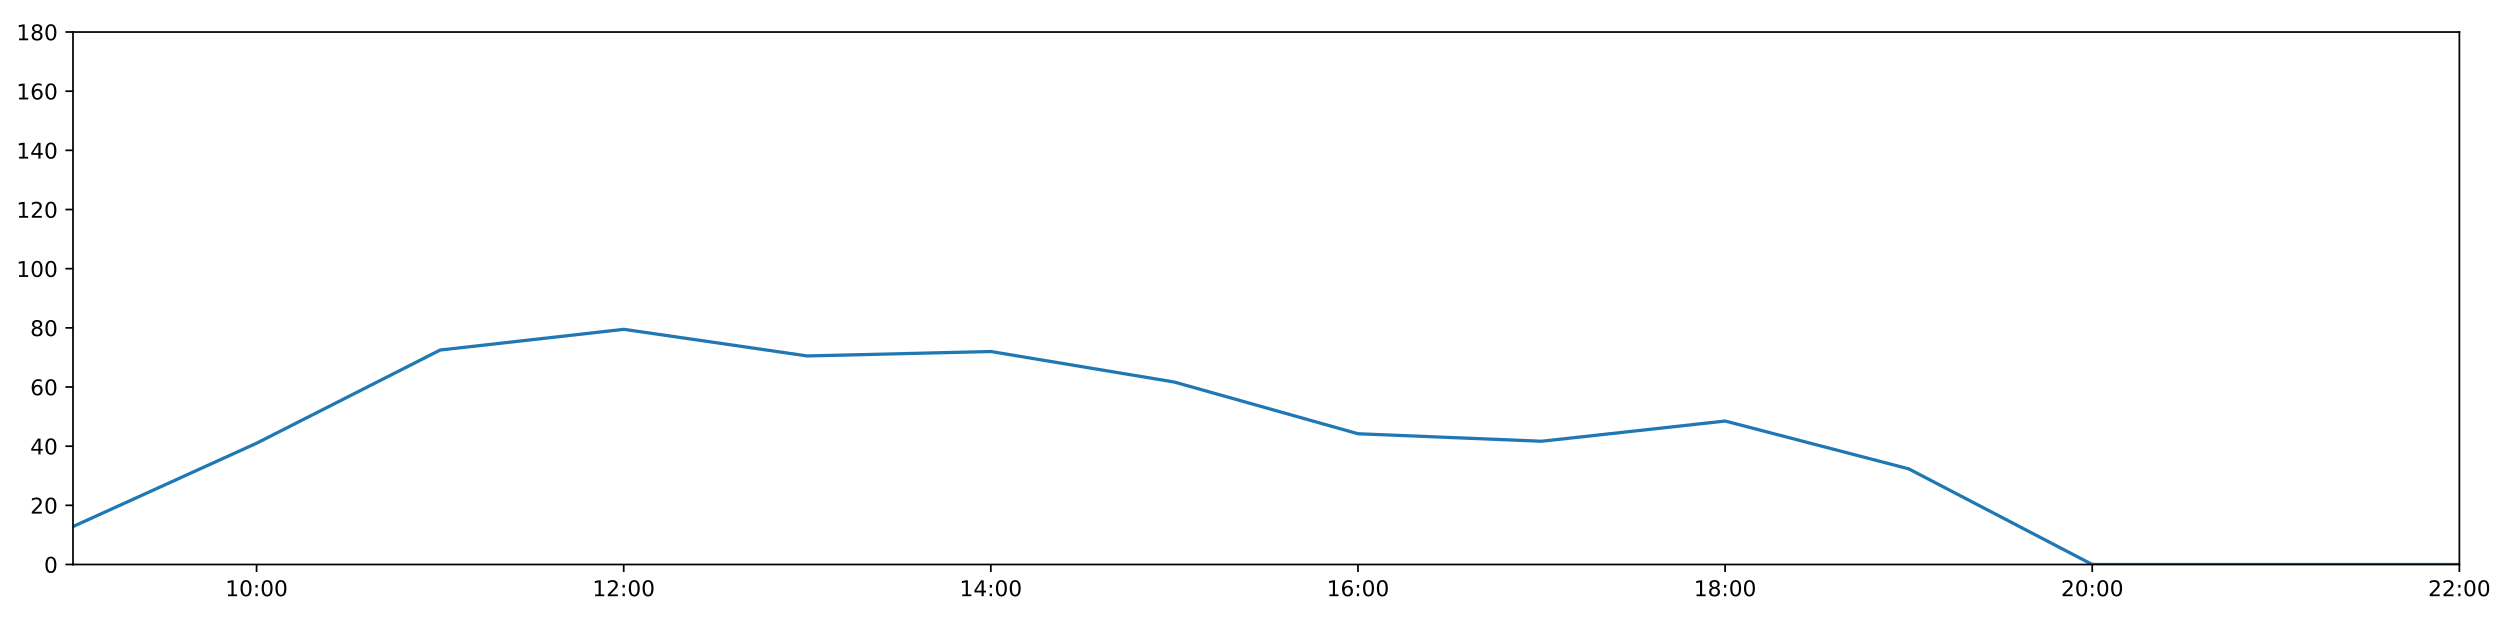
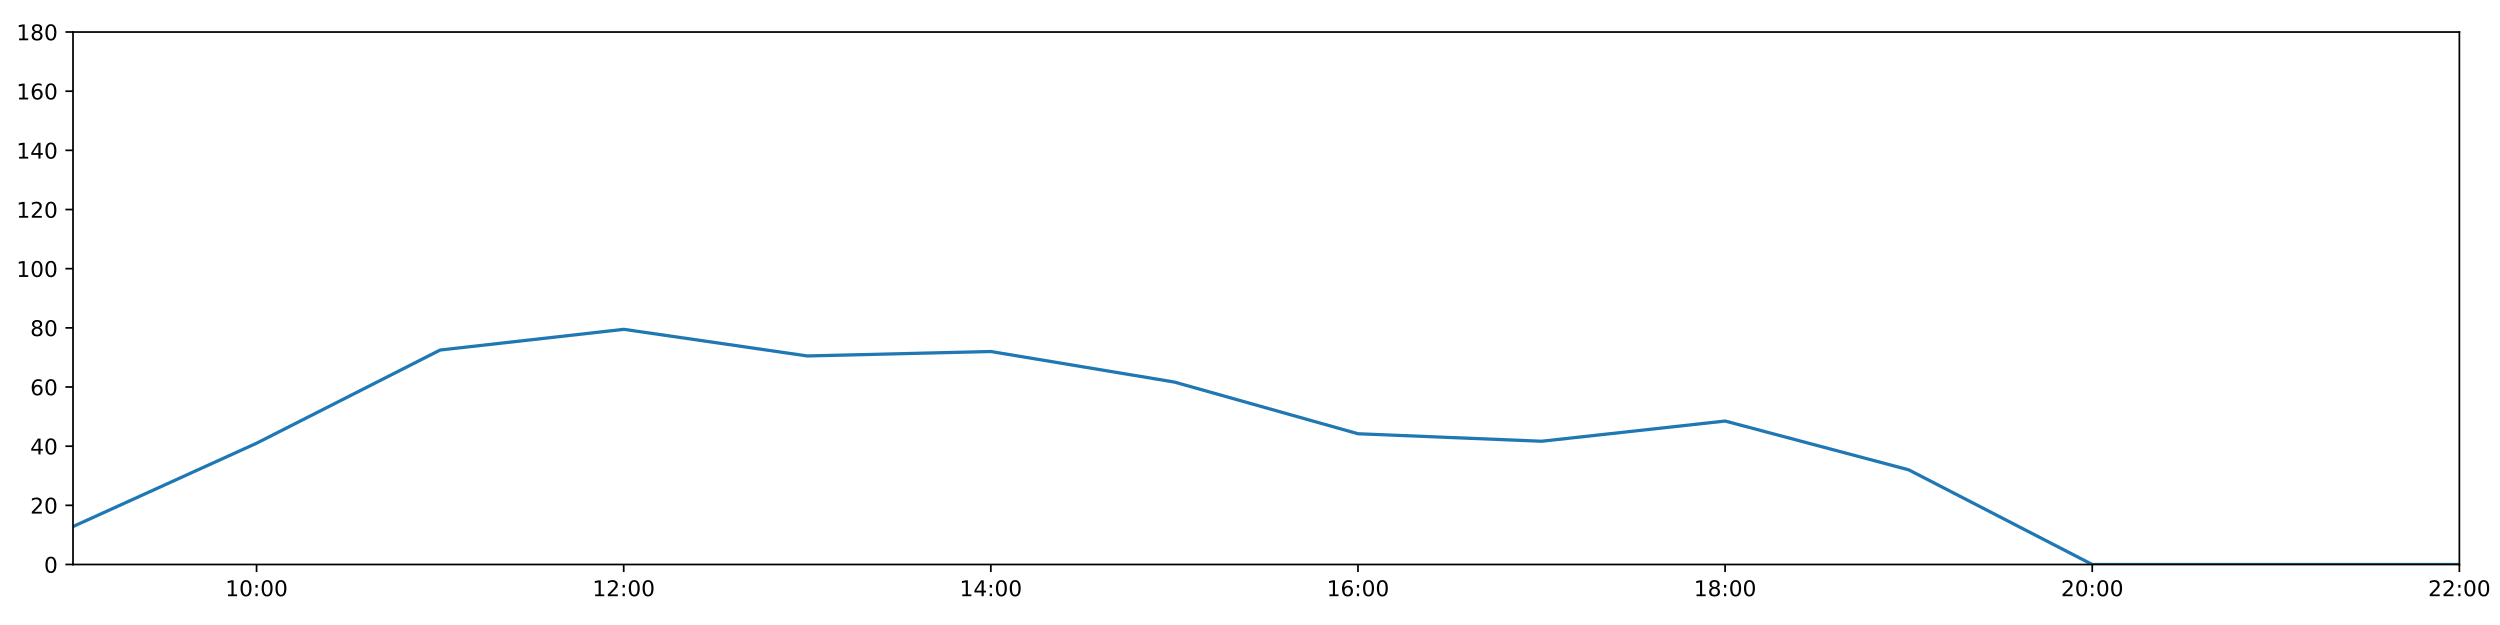
<svg xmlns="http://www.w3.org/2000/svg" xmlns:xlink="http://www.w3.org/1999/xlink" height="288pt" version="1.1" viewBox="0 0 1152 288" width="1152pt">
  <defs>
    <style type="text/css">
*{stroke-linecap:butt;stroke-linejoin:round;}
  </style>
  </defs>
  <g id="figure_1">
    <g id="patch_1">
      <path d="M 0 288  L 1152 288  L 1152 0  L 0 0  z " style="fill:#ffffff;" />
    </g>
    <g id="axes_1">
      <g id="patch_2">
        <path d="M 33.64 260.12  L 1133.28 260.12  L 1133.28 14.76  L 33.64 14.76  z " style="fill:#ffffff;" />
      </g>
      <g id="matplotlib.axis_1">
        <g id="xtick_1">
          <g id="line2d_1">
            <defs>
-               <path d="M 0 0  L 0 3.5  " id="me4a85527a4" style="stroke:#000000;stroke-width:0.8;" />
-             </defs>
-             <g>
-               <use style="stroke:#000000;stroke-width:0.8;" x="118.228" xlink:href="#me4a85527a4" y="260.12" />
+               <path d="M 0 0  L 0 3.5  " id="m0260bba003" style="stroke:#000000;stroke-width:0.8;" />
+             </defs>
+             <g>
+               <use style="stroke:#000000;stroke-width:0.8;" x="118.228" xlink:href="#m0260bba003" y="260.12" />
            </g>
          </g>
          <g id="text_1">
            <defs>
              <path d="M 12.406 8.297  L 28.516 8.297  L 28.516 63.922  L 10.984 60.406  L 10.984 69.391  L 28.422 72.906  L 38.281 72.906  L 38.281 8.297  L 54.391 8.297  L 54.391 0  L 12.406 0  z " id="DejaVuSans-49" />
              <path d="M 31.781 66.406  Q 24.172 66.406 20.328 58.906  Q 16.5 51.422 16.5 36.375  Q 16.5 21.391 20.328 13.891  Q 24.172 6.391 31.781 6.391  Q 39.453 6.391 43.281 13.891  Q 47.125 21.391 47.125 36.375  Q 47.125 51.422 43.281 58.906  Q 39.453 66.406 31.781 66.406  z M 31.781 74.219  Q 44.047 74.219 50.516 64.516  Q 56.984 54.828 56.984 36.375  Q 56.984 17.969 50.516 8.266  Q 44.047 -1.422 31.781 -1.422  Q 19.531 -1.422 13.062 8.266  Q 6.594 17.969 6.594 36.375  Q 6.594 54.828 13.062 64.516  Q 19.531 74.219 31.781 74.219  z " id="DejaVuSans-48" />
              <path d="M 11.719 12.406  L 22.016 12.406  L 22.016 0  L 11.719 0  z M 11.719 51.703  L 22.016 51.703  L 22.016 39.312  L 11.719 39.312  z " id="DejaVuSans-58" />
            </defs>
            <g transform="translate(103.8183 274.7184)scale(0.1 -0.1)">
              <use xlink:href="#DejaVuSans-49" />
              <use x="63.623" xlink:href="#DejaVuSans-48" />
              <use x="127.246" xlink:href="#DejaVuSans-58" />
              <use x="160.938" xlink:href="#DejaVuSans-48" />
              <use x="224.561" xlink:href="#DejaVuSans-48" />
            </g>
          </g>
        </g>
        <g id="xtick_2">
          <g id="line2d_2">
            <g>
-               <use style="stroke:#000000;stroke-width:0.8;" x="287.403" xlink:href="#me4a85527a4" y="260.12" />
+               <use style="stroke:#000000;stroke-width:0.8;" x="287.403" xlink:href="#m0260bba003" y="260.12" />
            </g>
          </g>
          <g id="text_2">
            <defs>
              <path d="M 19.188 8.297  L 53.609 8.297  L 53.609 0  L 7.328 0  L 7.328 8.297  Q 12.938 14.109 22.625 23.891  Q 32.328 33.688 34.812 36.531  Q 39.547 41.844 41.422 45.531  Q 43.312 49.219 43.312 52.781  Q 43.312 58.594 39.234 62.25  Q 35.156 65.922 28.609 65.922  Q 23.969 65.922 18.812 64.312  Q 13.672 62.703 7.812 59.422  L 7.812 69.391  Q 13.766 71.781 18.938 73  Q 24.125 74.219 28.422 74.219  Q 39.75 74.219 46.484 68.547  Q 53.219 62.891 53.219 53.422  Q 53.219 48.922 51.531 44.891  Q 49.859 40.875 45.406 35.406  Q 44.188 33.984 37.641 27.219  Q 31.109 20.453 19.188 8.297  z " id="DejaVuSans-50" />
            </defs>
            <g transform="translate(272.9937 274.7184)scale(0.1 -0.1)">
              <use xlink:href="#DejaVuSans-49" />
              <use x="63.623" xlink:href="#DejaVuSans-50" />
              <use x="127.246" xlink:href="#DejaVuSans-58" />
              <use x="160.938" xlink:href="#DejaVuSans-48" />
              <use x="224.561" xlink:href="#DejaVuSans-48" />
            </g>
          </g>
        </g>
        <g id="xtick_3">
          <g id="line2d_3">
            <g>
-               <use style="stroke:#000000;stroke-width:0.8;" x="456.578" xlink:href="#me4a85527a4" y="260.12" />
+               <use style="stroke:#000000;stroke-width:0.8;" x="456.578" xlink:href="#m0260bba003" y="260.12" />
            </g>
          </g>
          <g id="text_3">
            <defs>
              <path d="M 37.797 64.312  L 12.891 25.391  L 37.797 25.391  z M 35.203 72.906  L 47.609 72.906  L 47.609 25.391  L 58.016 25.391  L 58.016 17.188  L 47.609 17.188  L 47.609 0  L 37.797 0  L 37.797 17.188  L 4.891 17.188  L 4.891 26.703  z " id="DejaVuSans-52" />
            </defs>
            <g transform="translate(442.1691 274.7184)scale(0.1 -0.1)">
              <use xlink:href="#DejaVuSans-49" />
              <use x="63.623" xlink:href="#DejaVuSans-52" />
              <use x="127.246" xlink:href="#DejaVuSans-58" />
              <use x="160.938" xlink:href="#DejaVuSans-48" />
              <use x="224.561" xlink:href="#DejaVuSans-48" />
            </g>
          </g>
        </g>
        <g id="xtick_4">
          <g id="line2d_4">
            <g>
-               <use style="stroke:#000000;stroke-width:0.8;" x="625.754" xlink:href="#me4a85527a4" y="260.12" />
+               <use style="stroke:#000000;stroke-width:0.8;" x="625.754" xlink:href="#m0260bba003" y="260.12" />
            </g>
          </g>
          <g id="text_4">
            <defs>
              <path d="M 33.016 40.375  Q 26.375 40.375 22.484 35.828  Q 18.609 31.297 18.609 23.391  Q 18.609 15.531 22.484 10.953  Q 26.375 6.391 33.016 6.391  Q 39.656 6.391 43.531 10.953  Q 47.406 15.531 47.406 23.391  Q 47.406 31.297 43.531 35.828  Q 39.656 40.375 33.016 40.375  z M 52.594 71.297  L 52.594 62.312  Q 48.875 64.062 45.094 64.984  Q 41.312 65.922 37.594 65.922  Q 27.828 65.922 22.672 59.328  Q 17.531 52.734 16.797 39.406  Q 19.672 43.656 24.016 45.922  Q 28.375 48.188 33.594 48.188  Q 44.578 48.188 50.953 41.516  Q 57.328 34.859 57.328 23.391  Q 57.328 12.156 50.688 5.359  Q 44.047 -1.422 33.016 -1.422  Q 20.359 -1.422 13.672 8.266  Q 6.984 17.969 6.984 36.375  Q 6.984 53.656 15.188 63.938  Q 23.391 74.219 37.203 74.219  Q 40.922 74.219 44.703 73.484  Q 48.484 72.75 52.594 71.297  z " id="DejaVuSans-54" />
            </defs>
            <g transform="translate(611.3445 274.7184)scale(0.1 -0.1)">
              <use xlink:href="#DejaVuSans-49" />
              <use x="63.623" xlink:href="#DejaVuSans-54" />
              <use x="127.246" xlink:href="#DejaVuSans-58" />
              <use x="160.938" xlink:href="#DejaVuSans-48" />
              <use x="224.561" xlink:href="#DejaVuSans-48" />
            </g>
          </g>
        </g>
        <g id="xtick_5">
          <g id="line2d_5">
            <g>
-               <use style="stroke:#000000;stroke-width:0.8;" x="794.929" xlink:href="#me4a85527a4" y="260.12" />
+               <use style="stroke:#000000;stroke-width:0.8;" x="794.929" xlink:href="#m0260bba003" y="260.12" />
            </g>
          </g>
          <g id="text_5">
            <defs>
              <path d="M 31.781 34.625  Q 24.75 34.625 20.719 30.859  Q 16.703 27.094 16.703 20.516  Q 16.703 13.922 20.719 10.156  Q 24.75 6.391 31.781 6.391  Q 38.812 6.391 42.859 10.172  Q 46.922 13.969 46.922 20.516  Q 46.922 27.094 42.891 30.859  Q 38.875 34.625 31.781 34.625  z M 21.922 38.812  Q 15.578 40.375 12.031 44.719  Q 8.5 49.078 8.5 55.328  Q 8.5 64.062 14.719 69.141  Q 20.953 74.219 31.781 74.219  Q 42.672 74.219 48.875 69.141  Q 55.078 64.062 55.078 55.328  Q 55.078 49.078 51.531 44.719  Q 48 40.375 41.703 38.812  Q 48.828 37.156 52.797 32.312  Q 56.781 27.484 56.781 20.516  Q 56.781 9.906 50.312 4.234  Q 43.844 -1.422 31.781 -1.422  Q 19.734 -1.422 13.25 4.234  Q 6.781 9.906 6.781 20.516  Q 6.781 27.484 10.781 32.312  Q 14.797 37.156 21.922 38.812  z M 18.312 54.391  Q 18.312 48.734 21.844 45.562  Q 25.391 42.391 31.781 42.391  Q 38.141 42.391 41.719 45.562  Q 45.312 48.734 45.312 54.391  Q 45.312 60.062 41.719 63.234  Q 38.141 66.406 31.781 66.406  Q 25.391 66.406 21.844 63.234  Q 18.312 60.062 18.312 54.391  z " id="DejaVuSans-56" />
            </defs>
            <g transform="translate(780.5199 274.7184)scale(0.1 -0.1)">
              <use xlink:href="#DejaVuSans-49" />
              <use x="63.623" xlink:href="#DejaVuSans-56" />
              <use x="127.246" xlink:href="#DejaVuSans-58" />
              <use x="160.938" xlink:href="#DejaVuSans-48" />
              <use x="224.561" xlink:href="#DejaVuSans-48" />
            </g>
          </g>
        </g>
        <g id="xtick_6">
          <g id="line2d_6">
            <g>
-               <use style="stroke:#000000;stroke-width:0.8;" x="964.105" xlink:href="#me4a85527a4" y="260.12" />
+               <use style="stroke:#000000;stroke-width:0.8;" x="964.105" xlink:href="#m0260bba003" y="260.12" />
            </g>
          </g>
          <g id="text_6">
            <g transform="translate(949.6952 274.7184)scale(0.1 -0.1)">
              <use xlink:href="#DejaVuSans-50" />
              <use x="63.623" xlink:href="#DejaVuSans-48" />
              <use x="127.246" xlink:href="#DejaVuSans-58" />
              <use x="160.938" xlink:href="#DejaVuSans-48" />
              <use x="224.561" xlink:href="#DejaVuSans-48" />
            </g>
          </g>
        </g>
        <g id="xtick_7">
          <g id="line2d_7">
            <g>
-               <use style="stroke:#000000;stroke-width:0.8;" x="1133.28" xlink:href="#me4a85527a4" y="260.12" />
+               <use style="stroke:#000000;stroke-width:0.8;" x="1133.28" xlink:href="#m0260bba003" y="260.12" />
            </g>
          </g>
          <g id="text_7">
            <g transform="translate(1118.871 274.7184)scale(0.1 -0.1)">
              <use xlink:href="#DejaVuSans-50" />
              <use x="63.623" xlink:href="#DejaVuSans-50" />
              <use x="127.246" xlink:href="#DejaVuSans-58" />
              <use x="160.938" xlink:href="#DejaVuSans-48" />
              <use x="224.561" xlink:href="#DejaVuSans-48" />
            </g>
          </g>
        </g>
      </g>
      <g id="matplotlib.axis_2">
        <g id="ytick_1">
          <g id="line2d_8">
            <defs>
-               <path d="M 0 0  L -3.5 0  " id="m3fd3a9b16d" style="stroke:#000000;stroke-width:0.8;" />
-             </defs>
-             <g>
-               <use style="stroke:#000000;stroke-width:0.8;" x="33.64" xlink:href="#m3fd3a9b16d" y="260.12" />
+               <path d="M 0 0  L -3.5 0  " id="m797802b52f" style="stroke:#000000;stroke-width:0.8;" />
+             </defs>
+             <g>
+               <use style="stroke:#000000;stroke-width:0.8;" x="33.64" xlink:href="#m797802b52f" y="260.12" />
            </g>
          </g>
          <g id="text_8">
            <g transform="translate(20.2775 263.9192)scale(0.1 -0.1)">
              <use xlink:href="#DejaVuSans-48" />
            </g>
          </g>
        </g>
        <g id="ytick_2">
          <g id="line2d_9">
            <g>
-               <use style="stroke:#000000;stroke-width:0.8;" x="33.64" xlink:href="#m3fd3a9b16d" y="232.858" />
+               <use style="stroke:#000000;stroke-width:0.8;" x="33.64" xlink:href="#m797802b52f" y="232.858" />
            </g>
          </g>
          <g id="text_9">
            <g transform="translate(13.915 236.657)scale(0.1 -0.1)">
              <use xlink:href="#DejaVuSans-50" />
              <use x="63.623" xlink:href="#DejaVuSans-48" />
            </g>
          </g>
        </g>
        <g id="ytick_3">
          <g id="line2d_10">
            <g>
-               <use style="stroke:#000000;stroke-width:0.8;" x="33.64" xlink:href="#m3fd3a9b16d" y="205.596" />
+               <use style="stroke:#000000;stroke-width:0.8;" x="33.64" xlink:href="#m797802b52f" y="205.596" />
            </g>
          </g>
          <g id="text_10">
            <g transform="translate(13.915 209.3948)scale(0.1 -0.1)">
              <use xlink:href="#DejaVuSans-52" />
              <use x="63.623" xlink:href="#DejaVuSans-48" />
            </g>
          </g>
        </g>
        <g id="ytick_4">
          <g id="line2d_11">
            <g>
-               <use style="stroke:#000000;stroke-width:0.8;" x="33.64" xlink:href="#m3fd3a9b16d" y="178.333" />
+               <use style="stroke:#000000;stroke-width:0.8;" x="33.64" xlink:href="#m797802b52f" y="178.333" />
            </g>
          </g>
          <g id="text_11">
            <g transform="translate(13.915 182.1326)scale(0.1 -0.1)">
              <use xlink:href="#DejaVuSans-54" />
              <use x="63.623" xlink:href="#DejaVuSans-48" />
            </g>
          </g>
        </g>
        <g id="ytick_5">
          <g id="line2d_12">
            <g>
-               <use style="stroke:#000000;stroke-width:0.8;" x="33.64" xlink:href="#m3fd3a9b16d" y="151.071" />
+               <use style="stroke:#000000;stroke-width:0.8;" x="33.64" xlink:href="#m797802b52f" y="151.071" />
            </g>
          </g>
          <g id="text_12">
            <g transform="translate(13.915 154.8703)scale(0.1 -0.1)">
              <use xlink:href="#DejaVuSans-56" />
              <use x="63.623" xlink:href="#DejaVuSans-48" />
            </g>
          </g>
        </g>
        <g id="ytick_6">
          <g id="line2d_13">
            <g>
-               <use style="stroke:#000000;stroke-width:0.8;" x="33.64" xlink:href="#m3fd3a9b16d" y="123.809" />
+               <use style="stroke:#000000;stroke-width:0.8;" x="33.64" xlink:href="#m797802b52f" y="123.809" />
            </g>
          </g>
          <g id="text_13">
            <g transform="translate(7.5525 127.6081)scale(0.1 -0.1)">
              <use xlink:href="#DejaVuSans-49" />
              <use x="63.623" xlink:href="#DejaVuSans-48" />
              <use x="127.246" xlink:href="#DejaVuSans-48" />
            </g>
          </g>
        </g>
        <g id="ytick_7">
          <g id="line2d_14">
            <g>
-               <use style="stroke:#000000;stroke-width:0.8;" x="33.64" xlink:href="#m3fd3a9b16d" y="96.547" />
+               <use style="stroke:#000000;stroke-width:0.8;" x="33.64" xlink:href="#m797802b52f" y="96.547" />
            </g>
          </g>
          <g id="text_14">
            <g transform="translate(7.5525 100.3459)scale(0.1 -0.1)">
              <use xlink:href="#DejaVuSans-49" />
              <use x="63.623" xlink:href="#DejaVuSans-50" />
              <use x="127.246" xlink:href="#DejaVuSans-48" />
            </g>
          </g>
        </g>
        <g id="ytick_8">
          <g id="line2d_15">
            <g>
-               <use style="stroke:#000000;stroke-width:0.8;" x="33.64" xlink:href="#m3fd3a9b16d" y="69.284" />
+               <use style="stroke:#000000;stroke-width:0.8;" x="33.64" xlink:href="#m797802b52f" y="69.284" />
            </g>
          </g>
          <g id="text_15">
            <g transform="translate(7.5525 73.08366)scale(0.1 -0.1)">
              <use xlink:href="#DejaVuSans-49" />
              <use x="63.623" xlink:href="#DejaVuSans-52" />
              <use x="127.246" xlink:href="#DejaVuSans-48" />
            </g>
          </g>
        </g>
        <g id="ytick_9">
          <g id="line2d_16">
            <g>
-               <use style="stroke:#000000;stroke-width:0.8;" x="33.64" xlink:href="#m3fd3a9b16d" y="42.022" />
+               <use style="stroke:#000000;stroke-width:0.8;" x="33.64" xlink:href="#m797802b52f" y="42.022" />
            </g>
          </g>
          <g id="text_16">
            <g transform="translate(7.5525 45.82144)scale(0.1 -0.1)">
              <use xlink:href="#DejaVuSans-49" />
              <use x="63.623" xlink:href="#DejaVuSans-54" />
              <use x="127.246" xlink:href="#DejaVuSans-48" />
            </g>
          </g>
        </g>
        <g id="ytick_10">
          <g id="line2d_17">
            <g>
-               <use style="stroke:#000000;stroke-width:0.8;" x="33.64" xlink:href="#m3fd3a9b16d" y="14.76" />
+               <use style="stroke:#000000;stroke-width:0.8;" x="33.64" xlink:href="#m797802b52f" y="14.76" />
            </g>
          </g>
          <g id="text_17">
            <g transform="translate(7.5525 18.55922)scale(0.1 -0.1)">
              <use xlink:href="#DejaVuSans-49" />
              <use x="63.623" xlink:href="#DejaVuSans-56" />
              <use x="127.246" xlink:href="#DejaVuSans-48" />
            </g>
          </g>
        </g>
      </g>
      <g id="line2d_18">
-         <path clip-path="url(#pd58ff7d546)" d="M 33.64 242.627  L 118.228 204.232  L 202.815 161.294  L 287.403 151.753  L 371.991 164.021  L 456.578 161.976  L 541.166 176.061  L 625.754 199.87  L 710.342 203.324  L 794.929 194.009  L 879.517 216.046  L 964.105 260.12  L 1048.692 260.12  L 1133.28 260.12  " style="fill:none;stroke:#1f77b4;stroke-linecap:square;stroke-width:1.5;" />
+         <path clip-path="url(#p0efd509d92)" d="M 33.64 242.627  L 118.228 204.232  L 202.815 161.294  L 287.403 151.753  L 371.991 164.021  L 456.578 161.976  L 541.166 176.061  L 625.754 199.87  L 710.342 203.324  L 794.929 194.009  L 879.517 216.5  L 964.105 260.12  L 1048.692 260.12  L 1133.28 260.12  " style="fill:none;stroke:#1f77b4;stroke-linecap:square;stroke-width:1.5;" />
      </g>
      <g id="patch_3">
        <path d="M 33.64 260.12  L 33.64 14.76  " style="fill:none;stroke:#000000;stroke-linecap:square;stroke-linejoin:miter;stroke-width:0.8;" />
      </g>
      <g id="patch_4">
        <path d="M 1133.28 260.12  L 1133.28 14.76  " style="fill:none;stroke:#000000;stroke-linecap:square;stroke-linejoin:miter;stroke-width:0.8;" />
      </g>
      <g id="patch_5">
        <path d="M 33.64 260.12  L 1133.28 260.12  " style="fill:none;stroke:#000000;stroke-linecap:square;stroke-linejoin:miter;stroke-width:0.8;" />
      </g>
      <g id="patch_6">
        <path d="M 33.64 14.76  L 1133.28 14.76  " style="fill:none;stroke:#000000;stroke-linecap:square;stroke-linejoin:miter;stroke-width:0.8;" />
      </g>
    </g>
  </g>
  <defs>
-     <clipPath id="pd58ff7d546">
+     <clipPath id="p0efd509d92">
      <rect height="245.36" width="1099.64" x="33.64" y="14.76" />
    </clipPath>
  </defs>
</svg>
